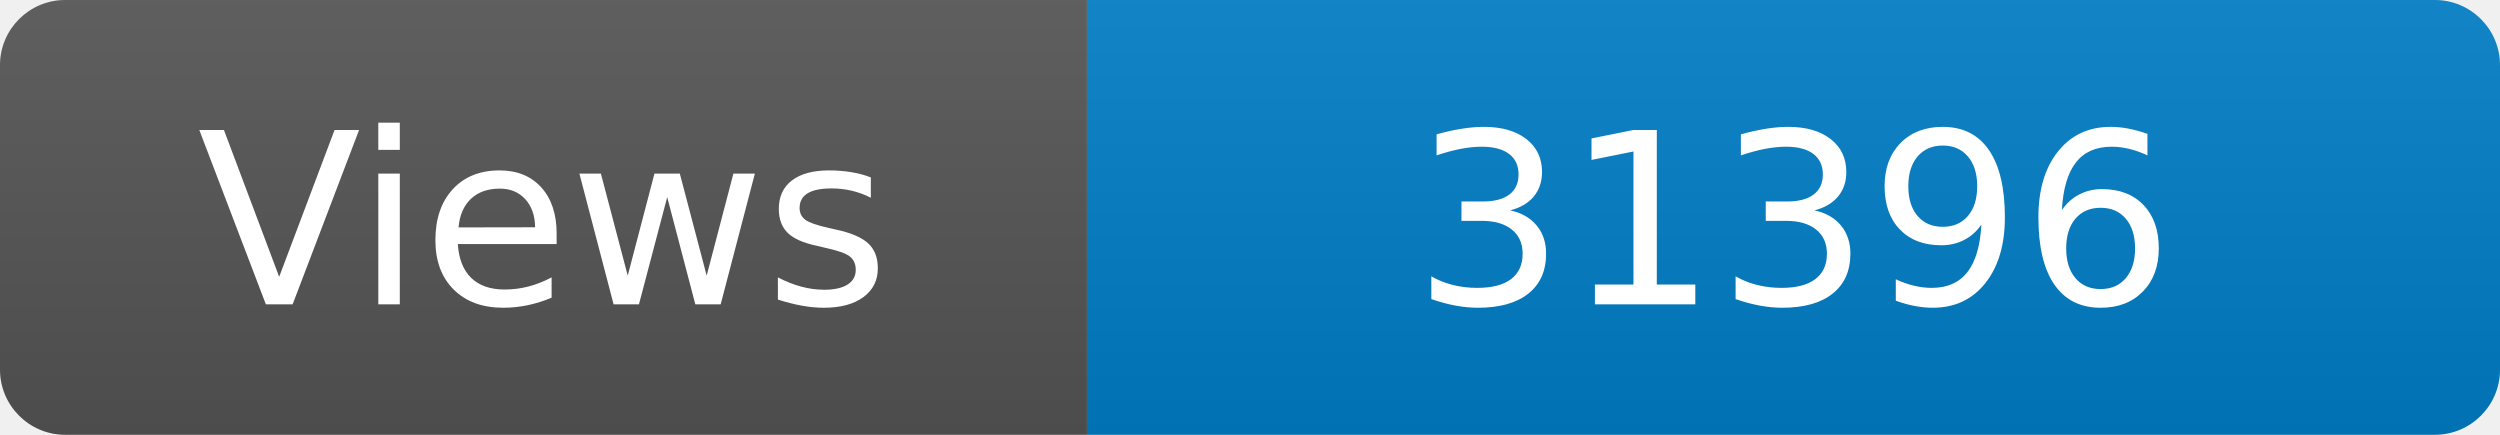
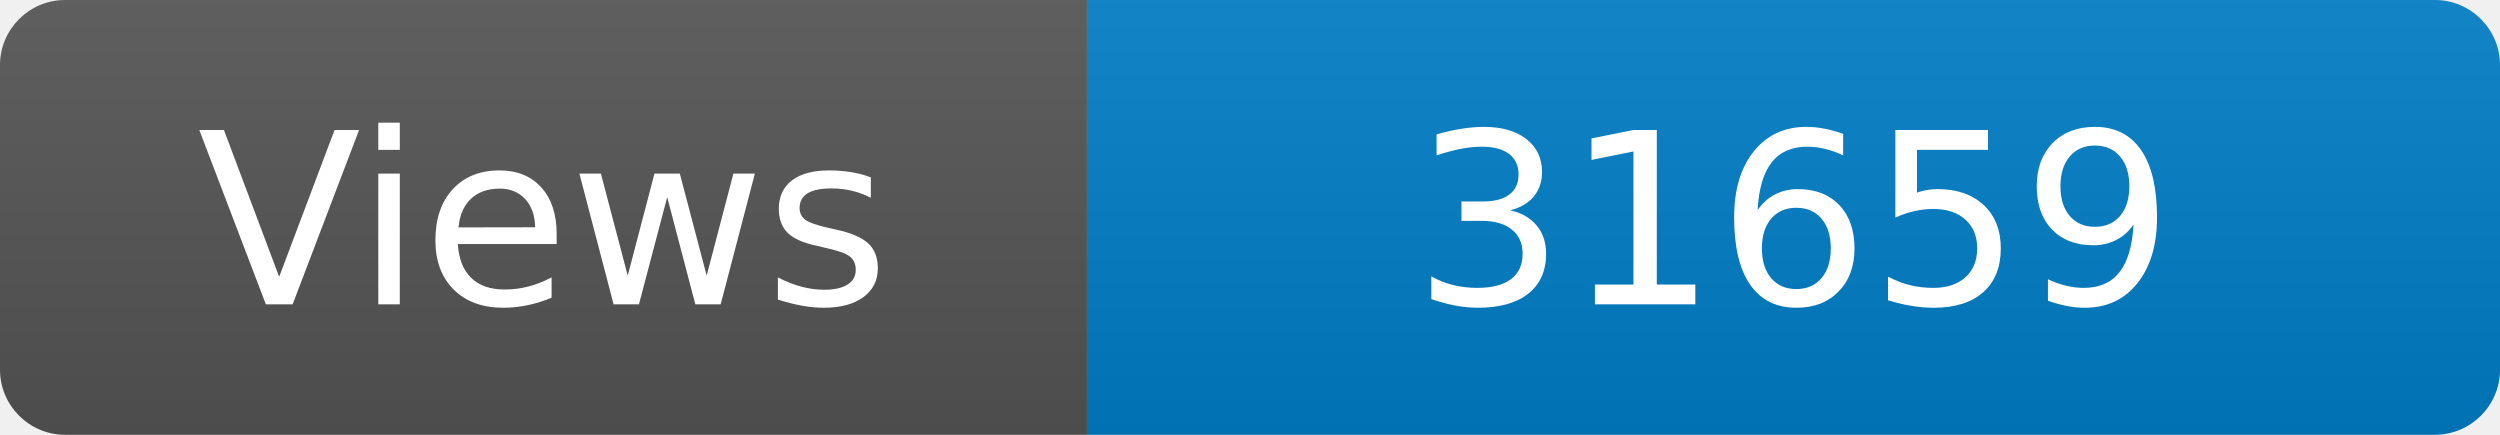
<svg xmlns="http://www.w3.org/2000/svg" width="115" height="20" role="img" aria-label="Maintained?: yes">
  <linearGradient id="s" x2="0" y2="100%">
    <stop offset="0" stop-color="#bbb" stop-opacity=".1" />
    <stop offset="1" stop-opacity=".1" />
  </linearGradient>
  <clipPath id="r">
    <rect width="115" height="20" rx="3" fill="#fff" />
  </clipPath>
  <g clip-path="url(#r)">
    <rect width="50" height="20" fill="#555" />
    <rect x="50" width="160" height="20" fill="#007ec6" />
    <rect width="115" height="20" fill="url(#s)" />
  </g>
  <g fill="#fff" text-anchor="middle" font-family="Verdana,Geneva,DejaVu Sans,sans-serif" font-size="110">
    <text x="250" y="140" transform="scale(.1)" fill="#fff">Views</text>
-     <text x="825" y="140" transform="scale(.1)" fill="#fff">31396</text>
+     <text x="825" y="140" transform="scale(.1)" fill="#fff">31659</text>
  </g>
</svg>
